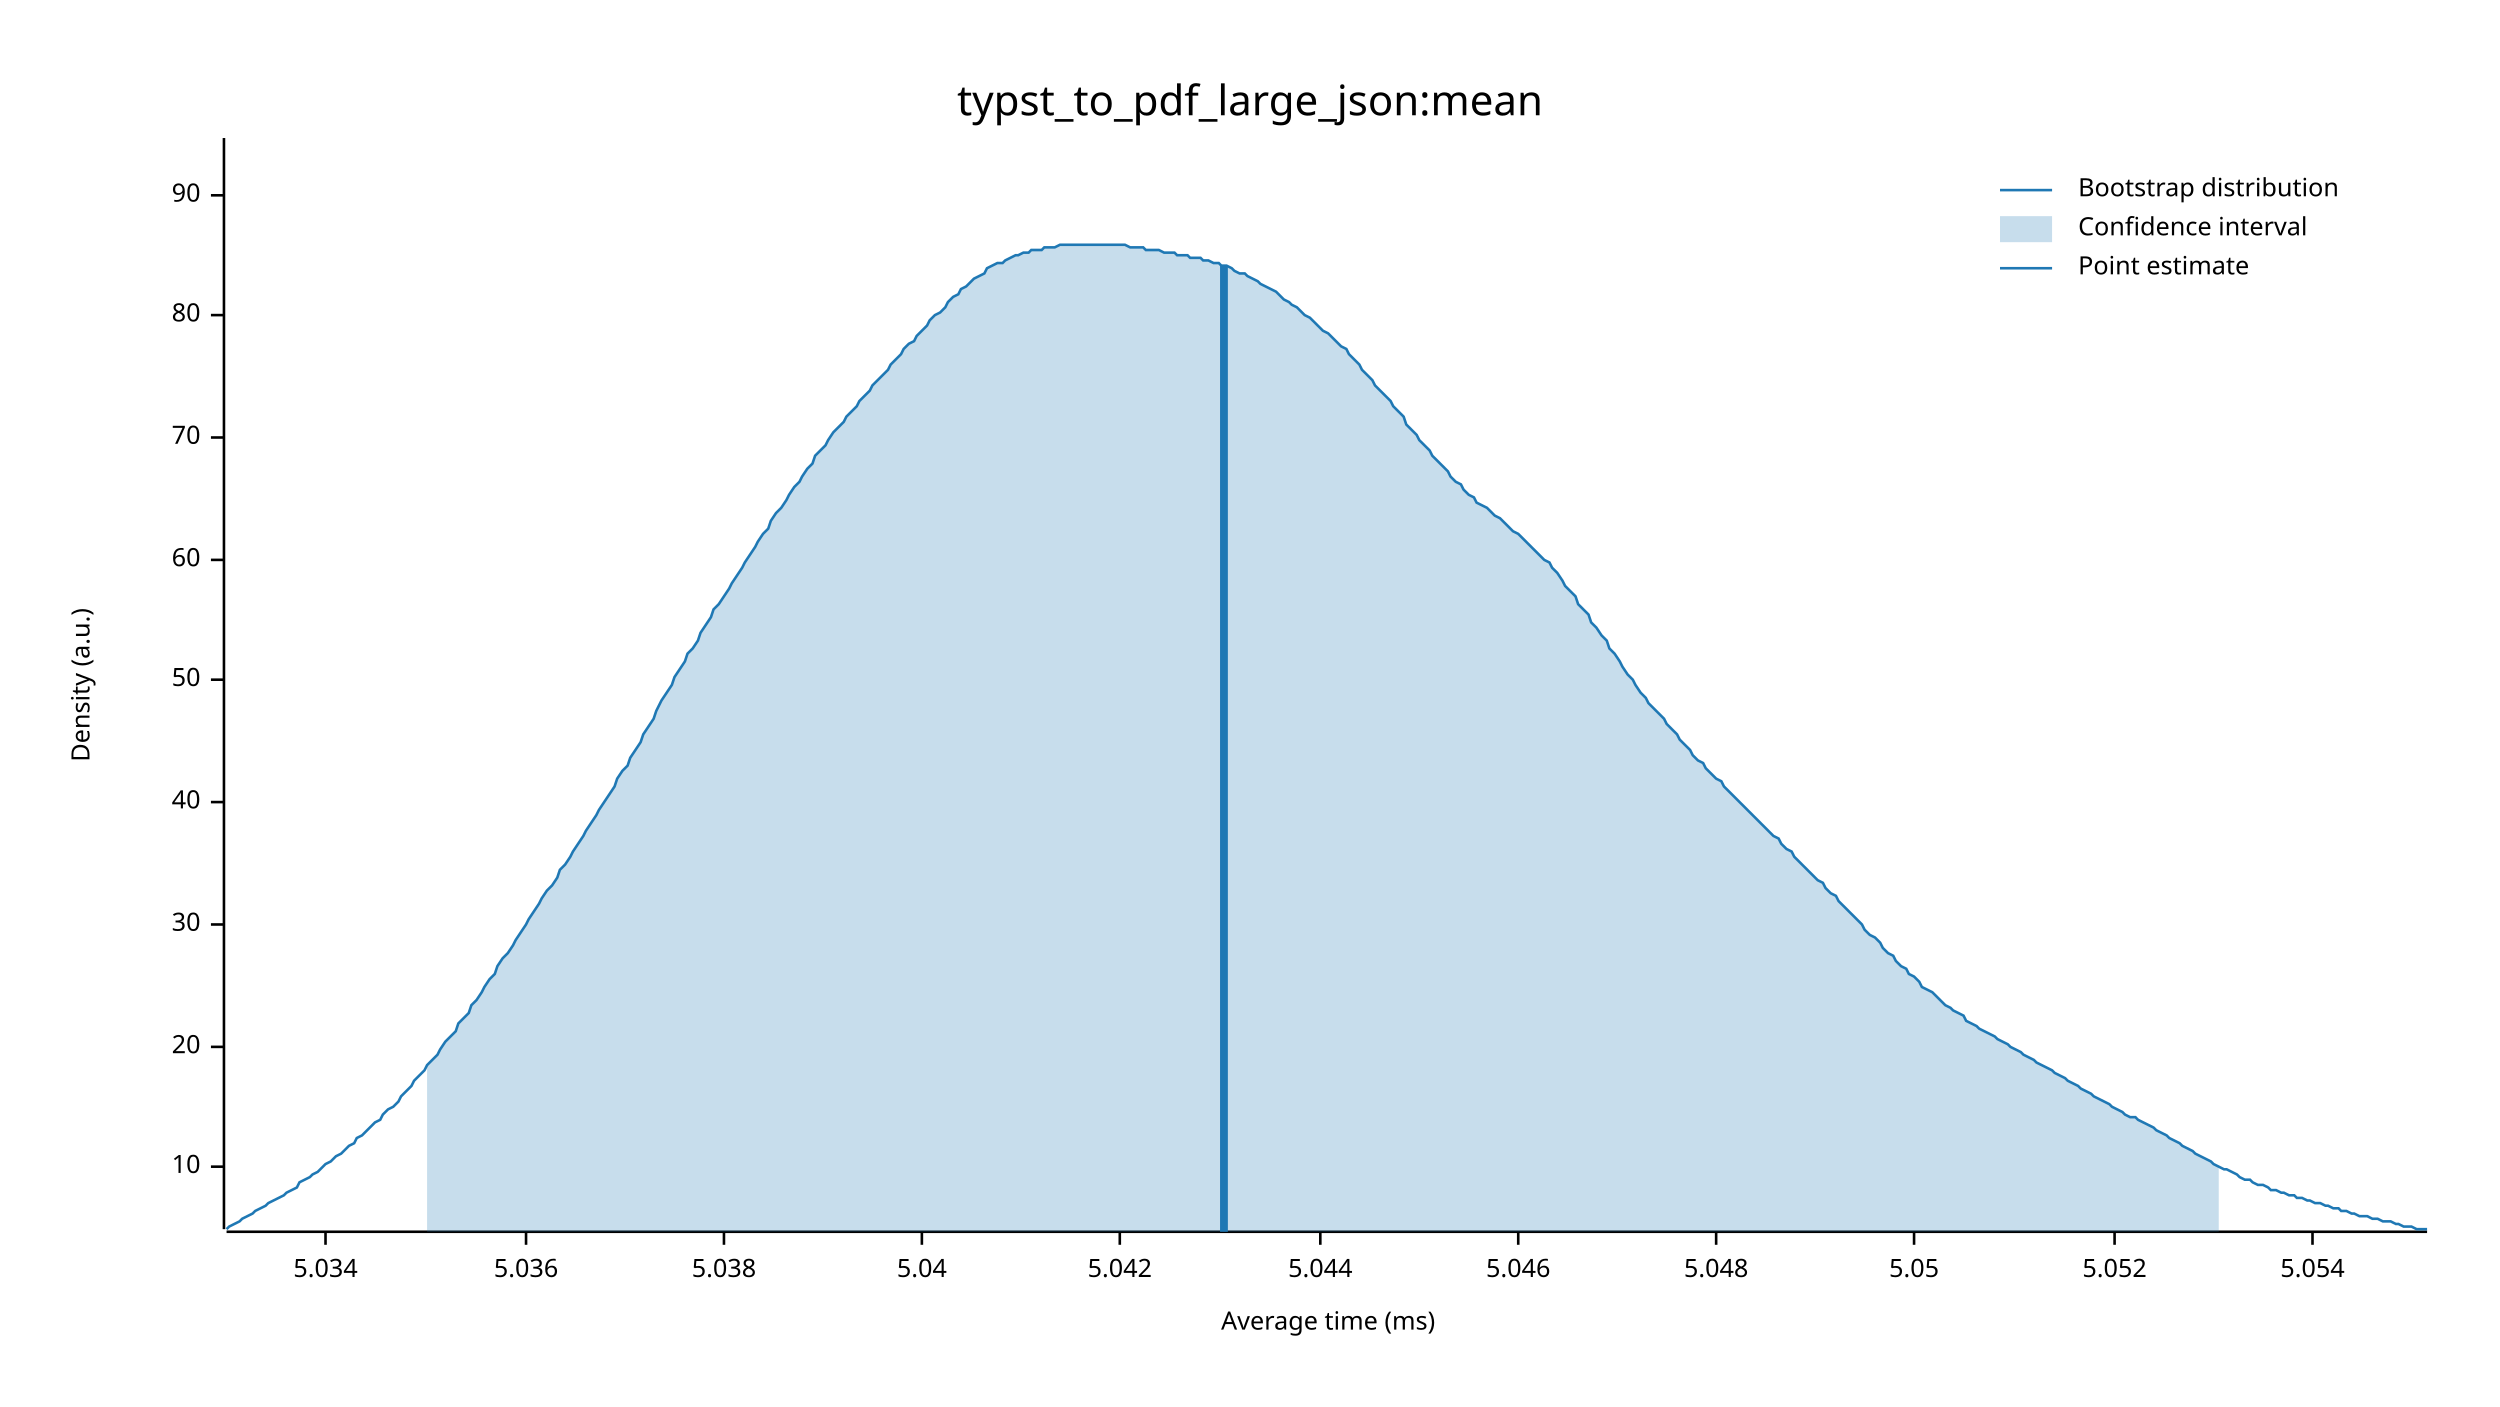
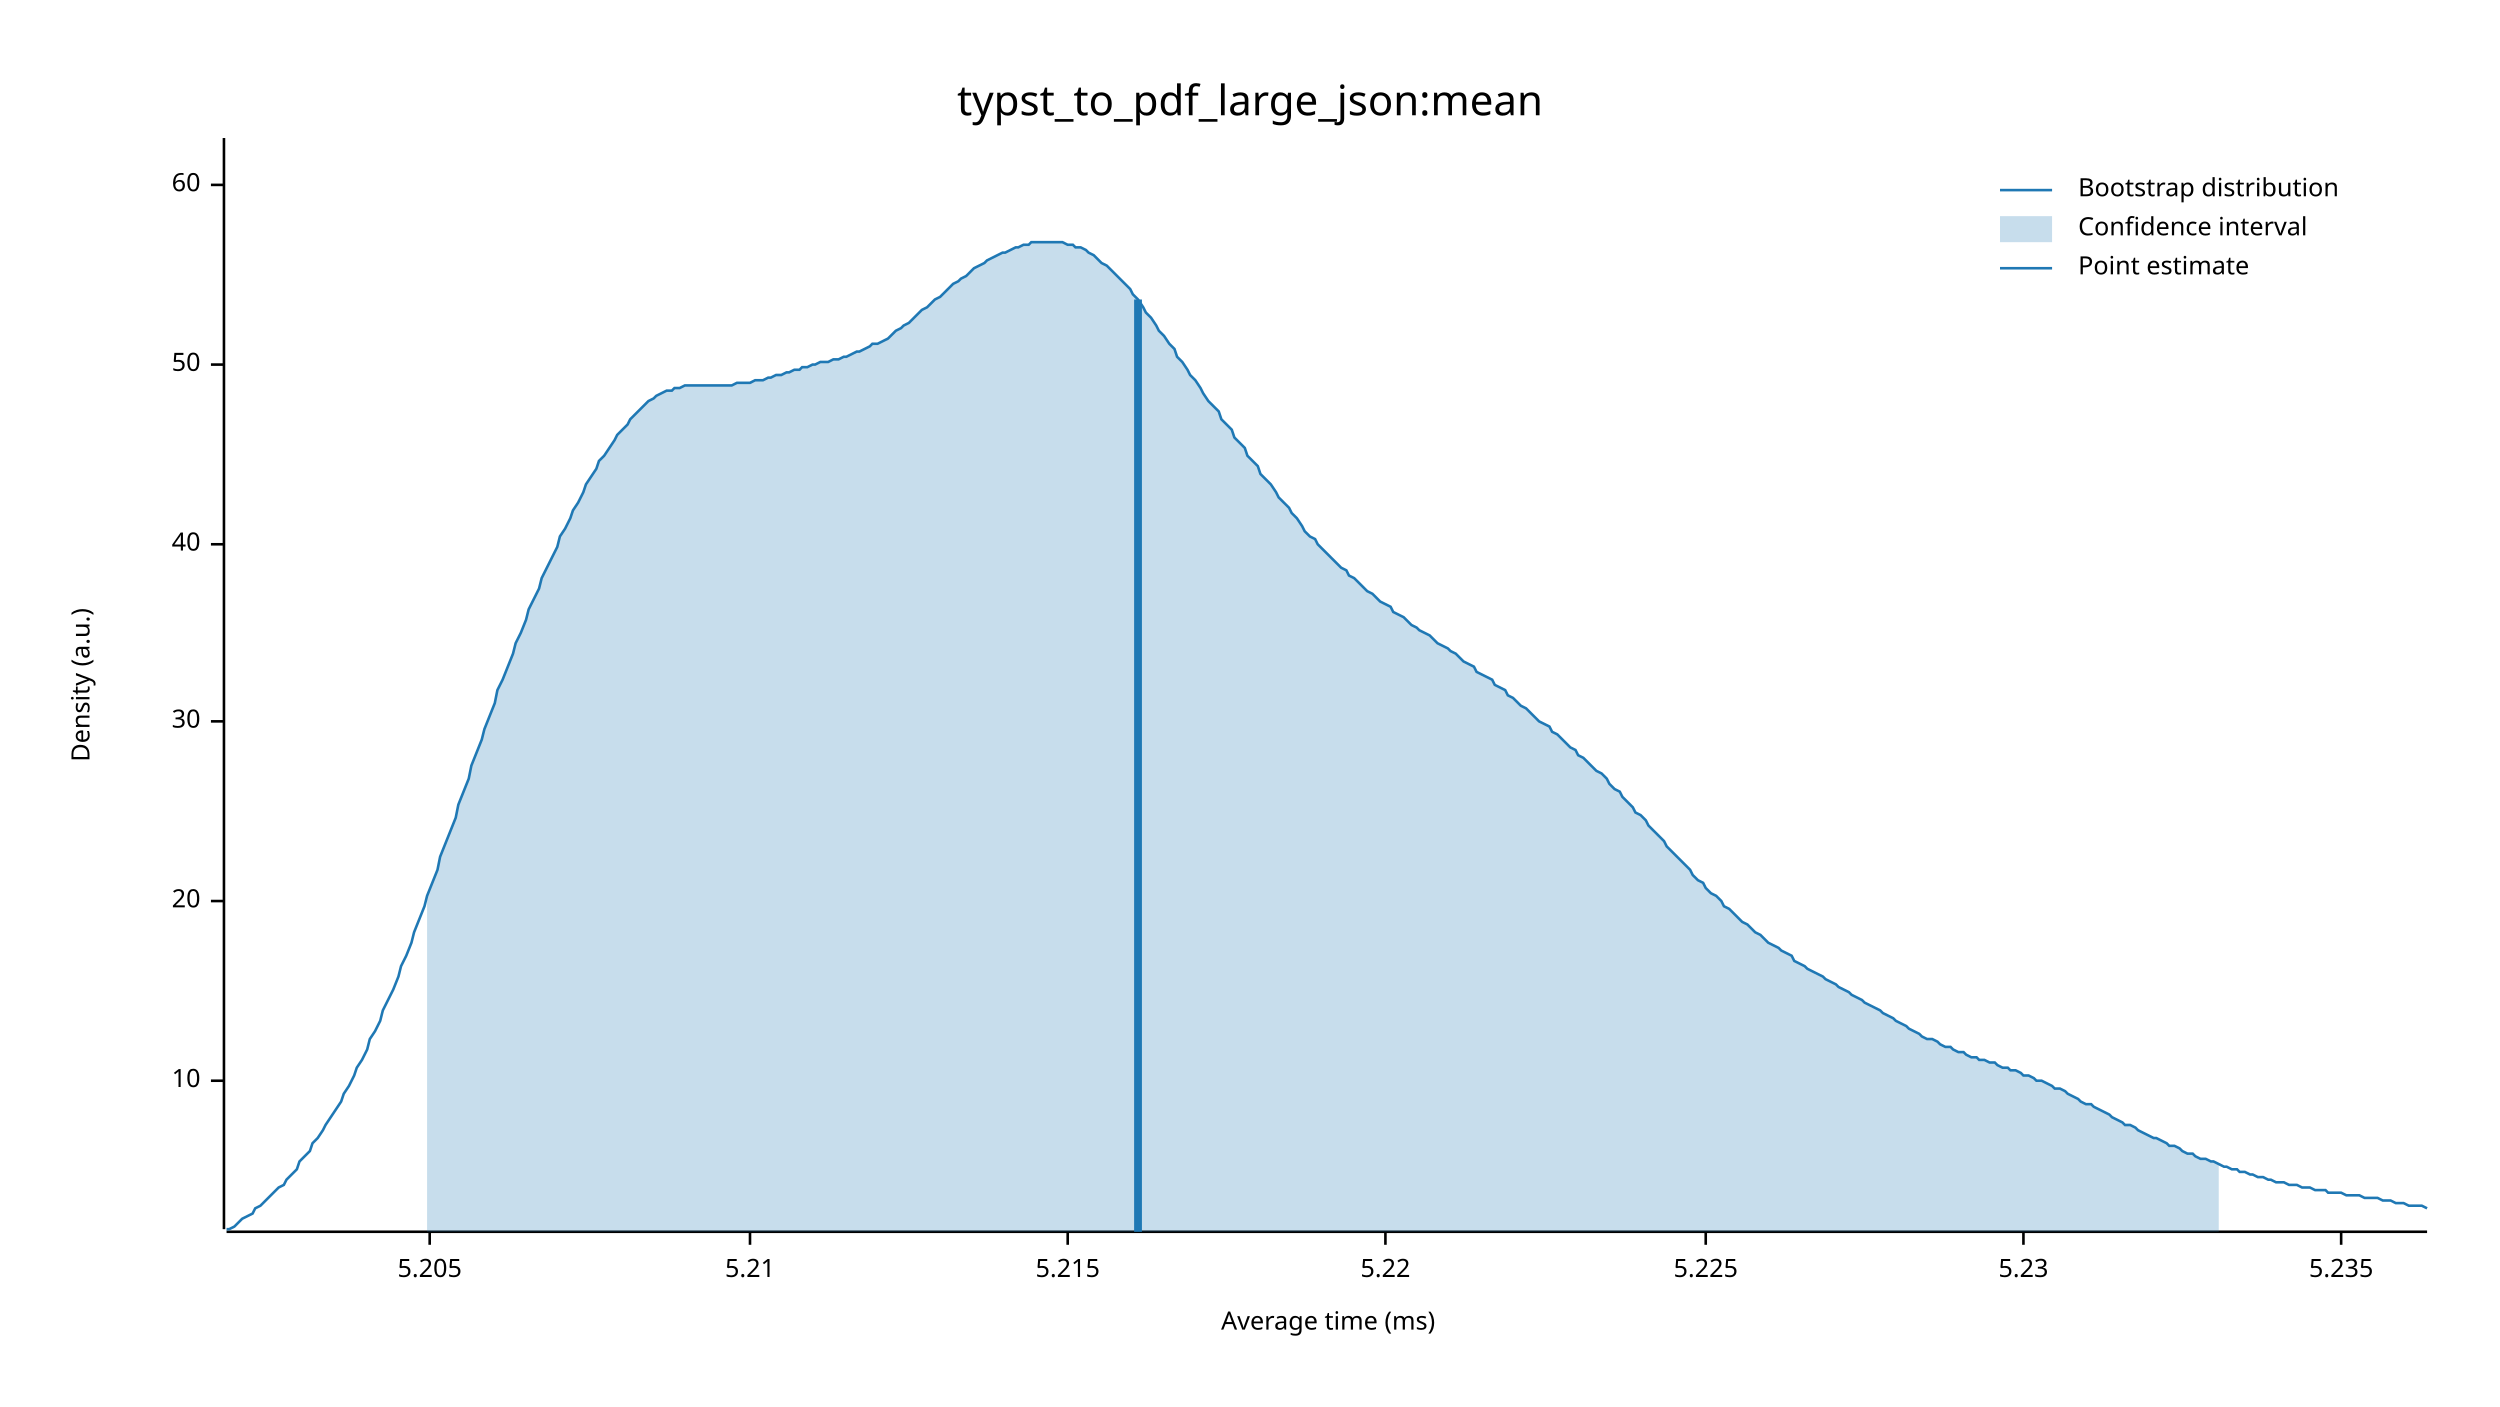
<svg xmlns="http://www.w3.org/2000/svg" width="960" height="540" viewBox="0 0 960 540">
  <text x="480" y="32" dy="0.76em" text-anchor="middle" font-family="sans-serif" font-size="16.129" opacity="1" fill="#000000">
typst_to_pdf_large_json:mean
</text>
  <text x="27" y="263" dy="0.76em" text-anchor="middle" font-family="sans-serif" font-size="9.677" opacity="1" fill="#000000" transform="rotate(270, 27, 263)">
Density (a.u.)
</text>
  <text x="510" y="513" dy="-0.5ex" text-anchor="middle" font-family="sans-serif" font-size="9.677" opacity="1" fill="#000000">
Average time (ms)
</text>
  <polyline fill="none" opacity="1" stroke="#000000" stroke-width="1" points="86,53 86,472 " />
-   <text x="77" y="448" dy="0.5ex" text-anchor="end" font-family="sans-serif" font-size="9.677" opacity="1" fill="#000000">
+   <text x="77" y="415" dy="0.5ex" text-anchor="end" font-family="sans-serif" font-size="9.677" opacity="1" fill="#000000">
10
</text>
-   <polyline fill="none" opacity="1" stroke="#000000" stroke-width="1" points="81,448 86,448 " />
-   <text x="77" y="402" dy="0.5ex" text-anchor="end" font-family="sans-serif" font-size="9.677" opacity="1" fill="#000000">
+   <polyline fill="none" opacity="1" stroke="#000000" stroke-width="1" points="81,415 86,415 " />
+   <text x="77" y="346" dy="0.5ex" text-anchor="end" font-family="sans-serif" font-size="9.677" opacity="1" fill="#000000">
20
</text>
-   <polyline fill="none" opacity="1" stroke="#000000" stroke-width="1" points="81,402 86,402 " />
-   <text x="77" y="355" dy="0.5ex" text-anchor="end" font-family="sans-serif" font-size="9.677" opacity="1" fill="#000000">
+   <polyline fill="none" opacity="1" stroke="#000000" stroke-width="1" points="81,346 86,346 " />
+   <text x="77" y="277" dy="0.5ex" text-anchor="end" font-family="sans-serif" font-size="9.677" opacity="1" fill="#000000">
30
</text>
-   <polyline fill="none" opacity="1" stroke="#000000" stroke-width="1" points="81,355 86,355 " />
-   <text x="77" y="308" dy="0.5ex" text-anchor="end" font-family="sans-serif" font-size="9.677" opacity="1" fill="#000000">
+   <polyline fill="none" opacity="1" stroke="#000000" stroke-width="1" points="81,277 86,277 " />
+   <text x="77" y="209" dy="0.5ex" text-anchor="end" font-family="sans-serif" font-size="9.677" opacity="1" fill="#000000">
40
</text>
-   <polyline fill="none" opacity="1" stroke="#000000" stroke-width="1" points="81,308 86,308 " />
-   <text x="77" y="261" dy="0.5ex" text-anchor="end" font-family="sans-serif" font-size="9.677" opacity="1" fill="#000000">
+   <polyline fill="none" opacity="1" stroke="#000000" stroke-width="1" points="81,209 86,209 " />
+   <text x="77" y="140" dy="0.5ex" text-anchor="end" font-family="sans-serif" font-size="9.677" opacity="1" fill="#000000">
50
</text>
-   <polyline fill="none" opacity="1" stroke="#000000" stroke-width="1" points="81,261 86,261 " />
-   <text x="77" y="215" dy="0.5ex" text-anchor="end" font-family="sans-serif" font-size="9.677" opacity="1" fill="#000000">
+   <polyline fill="none" opacity="1" stroke="#000000" stroke-width="1" points="81,140 86,140 " />
+   <text x="77" y="71" dy="0.5ex" text-anchor="end" font-family="sans-serif" font-size="9.677" opacity="1" fill="#000000">
60
</text>
-   <polyline fill="none" opacity="1" stroke="#000000" stroke-width="1" points="81,215 86,215 " />
-   <text x="77" y="168" dy="0.5ex" text-anchor="end" font-family="sans-serif" font-size="9.677" opacity="1" fill="#000000">
- 70
+   <polyline fill="none" opacity="1" stroke="#000000" stroke-width="1" points="81,71 86,71 " />
+   <polyline fill="none" opacity="1" stroke="#000000" stroke-width="1" points="87,473 932,473 " />
+   <text x="165" y="483" dy="0.76em" text-anchor="middle" font-family="sans-serif" font-size="9.677" opacity="1" fill="#000000">
+ 5.205
</text>
-   <polyline fill="none" opacity="1" stroke="#000000" stroke-width="1" points="81,168 86,168 " />
-   <text x="77" y="121" dy="0.5ex" text-anchor="end" font-family="sans-serif" font-size="9.677" opacity="1" fill="#000000">
- 80
+   <polyline fill="none" opacity="1" stroke="#000000" stroke-width="1" points="165,473 165,478 " />
+   <text x="288" y="483" dy="0.76em" text-anchor="middle" font-family="sans-serif" font-size="9.677" opacity="1" fill="#000000">
+ 5.21
</text>
-   <polyline fill="none" opacity="1" stroke="#000000" stroke-width="1" points="81,121 86,121 " />
-   <text x="77" y="75" dy="0.5ex" text-anchor="end" font-family="sans-serif" font-size="9.677" opacity="1" fill="#000000">
- 90
+   <polyline fill="none" opacity="1" stroke="#000000" stroke-width="1" points="288,473 288,478 " />
+   <text x="410" y="483" dy="0.76em" text-anchor="middle" font-family="sans-serif" font-size="9.677" opacity="1" fill="#000000">
+ 5.215
</text>
-   <polyline fill="none" opacity="1" stroke="#000000" stroke-width="1" points="81,75 86,75 " />
-   <polyline fill="none" opacity="1" stroke="#000000" stroke-width="1" points="87,473 932,473 " />
-   <text x="125" y="483" dy="0.76em" text-anchor="middle" font-family="sans-serif" font-size="9.677" opacity="1" fill="#000000">
- 5.034
+   <polyline fill="none" opacity="1" stroke="#000000" stroke-width="1" points="410,473 410,478 " />
+   <text x="532" y="483" dy="0.76em" text-anchor="middle" font-family="sans-serif" font-size="9.677" opacity="1" fill="#000000">
+ 5.22
</text>
-   <polyline fill="none" opacity="1" stroke="#000000" stroke-width="1" points="125,473 125,478 " />
-   <text x="202" y="483" dy="0.76em" text-anchor="middle" font-family="sans-serif" font-size="9.677" opacity="1" fill="#000000">
- 5.036
+   <polyline fill="none" opacity="1" stroke="#000000" stroke-width="1" points="532,473 532,478 " />
+   <text x="655" y="483" dy="0.76em" text-anchor="middle" font-family="sans-serif" font-size="9.677" opacity="1" fill="#000000">
+ 5.225
</text>
-   <polyline fill="none" opacity="1" stroke="#000000" stroke-width="1" points="202,473 202,478 " />
-   <text x="278" y="483" dy="0.76em" text-anchor="middle" font-family="sans-serif" font-size="9.677" opacity="1" fill="#000000">
- 5.038
+   <polyline fill="none" opacity="1" stroke="#000000" stroke-width="1" points="655,473 655,478 " />
+   <text x="777" y="483" dy="0.76em" text-anchor="middle" font-family="sans-serif" font-size="9.677" opacity="1" fill="#000000">
+ 5.23
</text>
-   <polyline fill="none" opacity="1" stroke="#000000" stroke-width="1" points="278,473 278,478 " />
-   <text x="354" y="483" dy="0.76em" text-anchor="middle" font-family="sans-serif" font-size="9.677" opacity="1" fill="#000000">
- 5.04
+   <polyline fill="none" opacity="1" stroke="#000000" stroke-width="1" points="777,473 777,478 " />
+   <text x="899" y="483" dy="0.76em" text-anchor="middle" font-family="sans-serif" font-size="9.677" opacity="1" fill="#000000">
+ 5.235
</text>
-   <polyline fill="none" opacity="1" stroke="#000000" stroke-width="1" points="354,473 354,478 " />
-   <text x="430" y="483" dy="0.76em" text-anchor="middle" font-family="sans-serif" font-size="9.677" opacity="1" fill="#000000">
- 5.042
- </text>
-   <polyline fill="none" opacity="1" stroke="#000000" stroke-width="1" points="430,473 430,478 " />
-   <text x="507" y="483" dy="0.76em" text-anchor="middle" font-family="sans-serif" font-size="9.677" opacity="1" fill="#000000">
- 5.044
- </text>
-   <polyline fill="none" opacity="1" stroke="#000000" stroke-width="1" points="507,473 507,478 " />
-   <text x="583" y="483" dy="0.76em" text-anchor="middle" font-family="sans-serif" font-size="9.677" opacity="1" fill="#000000">
- 5.046
- </text>
-   <polyline fill="none" opacity="1" stroke="#000000" stroke-width="1" points="583,473 583,478 " />
-   <text x="659" y="483" dy="0.76em" text-anchor="middle" font-family="sans-serif" font-size="9.677" opacity="1" fill="#000000">
- 5.048
- </text>
-   <polyline fill="none" opacity="1" stroke="#000000" stroke-width="1" points="659,473 659,478 " />
-   <text x="735" y="483" dy="0.76em" text-anchor="middle" font-family="sans-serif" font-size="9.677" opacity="1" fill="#000000">
- 5.05
- </text>
-   <polyline fill="none" opacity="1" stroke="#000000" stroke-width="1" points="735,473 735,478 " />
-   <text x="812" y="483" dy="0.76em" text-anchor="middle" font-family="sans-serif" font-size="9.677" opacity="1" fill="#000000">
- 5.052
- </text>
-   <polyline fill="none" opacity="1" stroke="#000000" stroke-width="1" points="812,473 812,478 " />
-   <text x="888" y="483" dy="0.76em" text-anchor="middle" font-family="sans-serif" font-size="9.677" opacity="1" fill="#000000">
- 5.054
- </text>
-   <polyline fill="none" opacity="1" stroke="#000000" stroke-width="1" points="888,473 888,478 " />
-   <polyline fill="none" opacity="1" stroke="#1F78B4" stroke-width="1" points="87,472 88,471 90,470 92,469 93,468 95,467 97,466 98,465 100,464 102,463 103,462 105,461 107,460 109,459 110,458 112,457 114,456 115,454 117,453 119,452 120,451 122,450 124,448 125,447 127,446 129,444 131,443 132,442 134,440 136,439 137,437 139,436 141,434 142,433 144,431 146,430 147,428 149,426 151,425 153,423 154,421 156,419 158,417 159,415 161,413 163,411 164,409 166,407 168,405 169,403 171,400 173,398 175,396 176,393 178,391 180,389 181,386 183,384 185,381 186,379 188,376 190,374 191,371 193,368 195,366 197,363 198,361 200,358 202,355 203,353 205,350 207,347 208,345 210,342 212,340 214,337 215,334 217,332 219,329 220,327 222,324 224,321 225,319 227,316 229,313 230,311 232,308 234,305 236,302 237,299 239,296 241,294 242,291 244,288 246,285 247,282 249,279 251,276 252,273 254,269 256,266 258,263 259,260 261,257 263,254 264,251 266,249 268,246 269,243 271,240 273,237 274,234 276,232 278,229 280,226 281,224 283,221 285,218 286,216 288,213 290,210 291,208 293,205 295,203 296,200 298,197 300,195 302,192 303,190 305,187 307,185 308,183 310,180 312,178 313,175 315,173 317,171 318,169 320,166 322,164 324,162 325,160 327,158 329,156 330,154 332,152 334,150 335,148 337,146 339,144 341,142 342,140 344,138 346,136 347,134 349,132 351,131 352,129 354,127 356,125 357,123 359,121 361,120 363,118 364,116 366,114 368,113 369,111 371,110 373,108 374,107 376,106 378,105 379,103 381,102 383,101 385,101 386,100 388,99 390,98 391,98 393,97 395,97 396,96 398,96 400,96 401,95 403,95 405,95 407,94 408,94 410,94 412,94 413,94 415,94 417,94 418,94 420,94 422,94 423,94 425,94 427,94 429,94 430,94 432,94 434,95 435,95 437,95 439,95 440,96 442,96 444,96 445,96 447,97 449,97 451,97 452,98 454,98 456,98 457,99 459,99 461,99 462,100 464,100 466,101 468,101 469,102 471,102 473,103 474,104 476,105 478,105 479,106 481,107 483,108 484,109 486,110 488,111 490,112 491,113 493,115 495,116 496,117 498,118 500,120 501,121 503,122 505,124 506,125 508,127 510,128 512,130 513,131 515,133 517,134 518,136 520,138 522,140 523,142 525,144 527,146 528,148 530,150 532,152 534,154 535,156 537,158 539,160 540,163 542,165 544,167 545,169 547,171 549,173 550,175 552,177 554,179 556,181 557,183 559,185 561,186 562,188 564,190 566,191 567,193 569,194 571,195 573,197 574,198 576,199 578,201 579,202 581,204 583,205 584,206 586,208 588,210 589,211 591,213 593,215 595,216 596,218 598,220 600,223 601,225 603,227 605,229 606,232 608,234 610,236 611,239 613,241 615,244 617,246 618,249 620,251 622,254 623,256 625,259 627,261 628,263 630,266 632,268 633,270 635,272 637,274 639,276 640,278 642,280 644,282 645,284 647,286 649,288 650,290 652,292 654,293 655,295 657,297 659,299 661,300 662,302 664,304 666,306 667,307 669,309 671,311 672,312 674,314 676,316 677,317 679,319 681,321 683,322 684,324 686,326 688,327 689,329 691,331 693,333 694,334 696,336 698,338 700,339 701,341 703,343 705,344 706,346 708,348 710,350 711,351 713,353 715,355 716,357 718,359 720,360 722,362 723,364 725,366 727,367 728,369 730,371 732,372 733,374 735,375 737,377 738,379 740,380 742,381 744,383 745,384 747,386 749,387 750,388 752,389 754,390 755,392 757,393 759,394 760,395 762,396 764,397 766,398 767,399 769,400 771,401 772,402 774,403 776,404 777,405 779,406 781,407 782,408 784,409 786,410 788,411 789,412 791,413 793,414 794,415 796,416 798,417 799,418 801,419 803,420 804,421 806,422 808,423 810,424 811,425 813,426 815,427 816,428 818,429 820,429 821,430 823,431 825,432 827,433 828,434 830,435 832,436 833,437 835,438 837,439 838,440 840,441 842,442 843,443 845,444 847,445 849,446 850,447 852,448 854,449 855,449 857,450 859,451 860,452 862,453 864,453 865,454 867,455 869,455 871,456 872,457 874,457 876,458 877,458 879,459 881,459 882,460 884,460 886,461 887,461 889,462 891,462 893,463 894,463 896,464 898,464 899,465 901,465 903,466 904,466 906,467 908,467 909,467 911,468 913,468 915,469 916,469 918,469 920,470 921,470 923,471 925,471 926,471 928,472 930,472 932,472 " />
-   <polygon opacity="0.25" fill="#1F78B4" points="164,409 166,407 168,405 169,403 171,400 173,398 175,396 176,393 178,391 180,389 181,386 183,384 185,381 186,379 188,376 190,374 191,371 193,368 195,366 197,363 198,361 200,358 202,355 203,353 205,350 207,347 208,345 210,342 212,340 214,337 215,334 217,332 219,329 220,327 222,324 224,321 225,319 227,316 229,313 230,311 232,308 234,305 236,302 237,299 239,296 241,294 242,291 244,288 246,285 247,282 249,279 251,276 252,273 254,269 256,266 258,263 259,260 261,257 263,254 264,251 266,249 268,246 269,243 271,240 273,237 274,234 276,232 278,229 280,226 281,224 283,221 285,218 286,216 288,213 290,210 291,208 293,205 295,203 296,200 298,197 300,195 302,192 303,190 305,187 307,185 308,183 310,180 312,178 313,175 315,173 317,171 318,169 320,166 322,164 324,162 325,160 327,158 329,156 330,154 332,152 334,150 335,148 337,146 339,144 341,142 342,140 344,138 346,136 347,134 349,132 351,131 352,129 354,127 356,125 357,123 359,121 361,120 363,118 364,116 366,114 368,113 369,111 371,110 373,108 374,107 376,106 378,105 379,103 381,102 383,101 385,101 386,100 388,99 390,98 391,98 393,97 395,97 396,96 398,96 400,96 401,95 403,95 405,95 407,94 408,94 410,94 412,94 413,94 415,94 417,94 418,94 420,94 422,94 423,94 425,94 427,94 429,94 430,94 432,94 434,95 435,95 437,95 439,95 440,96 442,96 444,96 445,96 447,97 449,97 451,97 452,98 454,98 456,98 457,99 459,99 461,99 462,100 464,100 466,101 468,101 469,102 471,102 473,103 474,104 476,105 478,105 479,106 481,107 483,108 484,109 486,110 488,111 490,112 491,113 493,115 495,116 496,117 498,118 500,120 501,121 503,122 505,124 506,125 508,127 510,128 512,130 513,131 515,133 517,134 518,136 520,138 522,140 523,142 525,144 527,146 528,148 530,150 532,152 534,154 535,156 537,158 539,160 540,163 542,165 544,167 545,169 547,171 549,173 550,175 552,177 554,179 556,181 557,183 559,185 561,186 562,188 564,190 566,191 567,193 569,194 571,195 573,197 574,198 576,199 578,201 579,202 581,204 583,205 584,206 586,208 588,210 589,211 591,213 593,215 595,216 596,218 598,220 600,223 601,225 603,227 605,229 606,232 608,234 610,236 611,239 613,241 615,244 617,246 618,249 620,251 622,254 623,256 625,259 627,261 628,263 630,266 632,268 633,270 635,272 637,274 639,276 640,278 642,280 644,282 645,284 647,286 649,288 650,290 652,292 654,293 655,295 657,297 659,299 661,300 662,302 664,304 666,306 667,307 669,309 671,311 672,312 674,314 676,316 677,317 679,319 681,321 683,322 684,324 686,326 688,327 689,329 691,331 693,333 694,334 696,336 698,338 700,339 701,341 703,343 705,344 706,346 708,348 710,350 711,351 713,353 715,355 716,357 718,359 720,360 722,362 723,364 725,366 727,367 728,369 730,371 732,372 733,374 735,375 737,377 738,379 740,380 742,381 744,383 745,384 747,386 749,387 750,388 752,389 754,390 755,392 757,393 759,394 760,395 762,396 764,397 766,398 767,399 769,400 771,401 772,402 774,403 776,404 777,405 779,406 781,407 782,408 784,409 786,410 788,411 789,412 791,413 793,414 794,415 796,416 798,417 799,418 801,419 803,420 804,421 806,422 808,423 810,424 811,425 813,426 815,427 816,428 818,429 820,429 821,430 823,431 825,432 827,433 828,434 830,435 832,436 833,437 835,438 837,439 838,440 840,441 842,442 843,443 845,444 847,445 849,446 850,447 852,448 852,473 164,473 " />
-   <polyline fill="none" opacity="1" stroke="#1F78B4" stroke-width="3" points="470,473 470,102 " />
+   <polyline fill="none" opacity="1" stroke="#000000" stroke-width="1" points="899,473 899,478 " />
+   <polyline fill="none" opacity="1" stroke="#1F78B4" stroke-width="1" points="87,472 88,472 90,471 92,469 93,468 95,467 97,466 98,464 100,463 102,461 103,460 105,458 107,456 109,455 110,453 112,451 114,449 115,446 117,444 119,442 120,439 122,437 124,434 125,432 127,429 129,426 131,423 132,420 134,417 136,413 137,410 139,407 141,403 142,399 144,396 146,392 147,388 149,384 151,380 153,375 154,371 156,367 158,362 159,358 161,353 163,348 164,344 166,339 168,334 169,329 171,324 173,319 175,314 176,309 178,304 180,299 181,294 183,289 185,284 186,280 188,275 190,270 191,265 193,261 195,256 197,251 198,247 200,243 202,238 203,234 205,230 207,226 208,222 210,218 212,214 214,210 215,206 217,203 219,199 220,196 222,193 224,189 225,186 227,183 229,180 230,177 232,175 234,172 236,169 237,167 239,165 241,163 242,161 244,159 246,157 247,156 249,154 251,153 252,152 254,151 256,150 258,150 259,149 261,149 263,148 264,148 266,148 268,148 269,148 271,148 273,148 274,148 276,148 278,148 280,148 281,148 283,147 285,147 286,147 288,147 290,146 291,146 293,146 295,145 296,145 298,144 300,144 302,143 303,143 305,142 307,142 308,141 310,141 312,140 313,140 315,139 317,139 318,139 320,138 322,138 324,137 325,137 327,136 329,135 330,135 332,134 334,133 335,132 337,132 339,131 341,130 342,129 344,127 346,126 347,125 349,124 351,122 352,121 354,119 356,118 357,117 359,115 361,114 363,112 364,111 366,109 368,108 369,107 371,106 373,104 374,103 376,102 378,101 379,100 381,99 383,98 385,97 386,97 388,96 390,95 391,95 393,94 395,94 396,93 398,93 400,93 401,93 403,93 405,93 407,93 408,93 410,94 412,94 413,95 415,95 417,96 418,97 420,98 422,100 423,101 425,102 427,104 429,106 430,107 432,109 434,111 435,113 437,115 439,118 440,120 442,122 444,125 445,127 447,129 449,132 451,134 452,137 454,139 456,142 457,144 459,146 461,149 462,151 464,154 466,156 468,158 469,161 471,163 473,165 474,168 476,170 478,172 479,175 481,177 483,179 484,182 486,184 488,186 490,189 491,191 493,193 495,195 496,197 498,199 500,202 501,204 503,206 505,207 506,209 508,211 510,213 512,215 513,216 515,218 517,219 518,221 520,222 522,224 523,225 525,227 527,228 528,229 530,231 532,232 534,233 535,235 537,236 539,237 540,238 542,240 544,241 545,242 547,243 549,244 550,245 552,247 554,248 556,249 557,250 559,251 561,253 562,254 564,255 566,256 567,258 569,259 571,260 573,261 574,263 576,264 578,265 579,267 581,268 583,270 584,271 586,272 588,274 589,275 591,277 593,278 595,279 596,281 598,282 600,284 601,285 603,287 605,288 606,290 608,291 610,293 611,294 613,296 615,297 617,299 618,301 620,303 622,304 623,306 625,308 627,310 628,312 630,313 632,315 633,317 635,319 637,321 639,323 640,325 642,327 644,329 645,330 647,332 649,334 650,336 652,338 654,339 655,341 657,343 659,344 661,346 662,348 664,349 666,351 667,352 669,354 671,355 672,356 674,358 676,359 677,360 679,362 681,363 683,364 684,365 686,366 688,367 689,369 691,370 693,371 694,372 696,373 698,374 700,375 701,376 703,377 705,378 706,379 708,380 710,381 711,382 713,383 715,384 716,385 718,386 720,387 722,388 723,389 725,390 727,391 728,392 730,393 732,394 733,395 735,396 737,397 738,398 740,399 742,399 744,400 745,401 747,402 749,402 750,403 752,404 754,404 755,405 757,406 759,406 760,407 762,407 764,408 766,408 767,409 769,410 771,410 772,411 774,411 776,412 777,413 779,413 781,414 782,415 784,415 786,416 788,417 789,418 791,418 793,419 794,420 796,421 798,422 799,423 801,424 803,424 804,425 806,426 808,427 810,428 811,429 813,430 815,431 816,432 818,432 820,433 821,434 823,435 825,436 827,437 828,437 830,438 832,439 833,440 835,440 837,441 838,442 840,443 842,443 843,444 845,445 847,445 849,446 850,446 852,447 854,448 855,448 857,449 859,449 860,450 862,450 864,451 865,451 867,452 869,452 871,453 872,453 874,454 876,454 877,454 879,455 881,455 882,455 884,456 886,456 887,456 889,457 891,457 893,457 894,458 896,458 898,458 899,458 901,459 903,459 904,459 906,459 908,460 909,460 911,460 913,460 915,461 916,461 918,461 920,462 921,462 923,462 925,463 926,463 928,463 930,463 932,464 " />
+   <polygon opacity="0.25" fill="#1F78B4" points="164,344 166,339 168,334 169,329 171,324 173,319 175,314 176,309 178,304 180,299 181,294 183,289 185,284 186,280 188,275 190,270 191,265 193,261 195,256 197,251 198,247 200,243 202,238 203,234 205,230 207,226 208,222 210,218 212,214 214,210 215,206 217,203 219,199 220,196 222,193 224,189 225,186 227,183 229,180 230,177 232,175 234,172 236,169 237,167 239,165 241,163 242,161 244,159 246,157 247,156 249,154 251,153 252,152 254,151 256,150 258,150 259,149 261,149 263,148 264,148 266,148 268,148 269,148 271,148 273,148 274,148 276,148 278,148 280,148 281,148 283,147 285,147 286,147 288,147 290,146 291,146 293,146 295,145 296,145 298,144 300,144 302,143 303,143 305,142 307,142 308,141 310,141 312,140 313,140 315,139 317,139 318,139 320,138 322,138 324,137 325,137 327,136 329,135 330,135 332,134 334,133 335,132 337,132 339,131 341,130 342,129 344,127 346,126 347,125 349,124 351,122 352,121 354,119 356,118 357,117 359,115 361,114 363,112 364,111 366,109 368,108 369,107 371,106 373,104 374,103 376,102 378,101 379,100 381,99 383,98 385,97 386,97 388,96 390,95 391,95 393,94 395,94 396,93 398,93 400,93 401,93 403,93 405,93 407,93 408,93 410,94 412,94 413,95 415,95 417,96 418,97 420,98 422,100 423,101 425,102 427,104 429,106 430,107 432,109 434,111 435,113 437,115 439,118 440,120 442,122 444,125 445,127 447,129 449,132 451,134 452,137 454,139 456,142 457,144 459,146 461,149 462,151 464,154 466,156 468,158 469,161 471,163 473,165 474,168 476,170 478,172 479,175 481,177 483,179 484,182 486,184 488,186 490,189 491,191 493,193 495,195 496,197 498,199 500,202 501,204 503,206 505,207 506,209 508,211 510,213 512,215 513,216 515,218 517,219 518,221 520,222 522,224 523,225 525,227 527,228 528,229 530,231 532,232 534,233 535,235 537,236 539,237 540,238 542,240 544,241 545,242 547,243 549,244 550,245 552,247 554,248 556,249 557,250 559,251 561,253 562,254 564,255 566,256 567,258 569,259 571,260 573,261 574,263 576,264 578,265 579,267 581,268 583,270 584,271 586,272 588,274 589,275 591,277 593,278 595,279 596,281 598,282 600,284 601,285 603,287 605,288 606,290 608,291 610,293 611,294 613,296 615,297 617,299 618,301 620,303 622,304 623,306 625,308 627,310 628,312 630,313 632,315 633,317 635,319 637,321 639,323 640,325 642,327 644,329 645,330 647,332 649,334 650,336 652,338 654,339 655,341 657,343 659,344 661,346 662,348 664,349 666,351 667,352 669,354 671,355 672,356 674,358 676,359 677,360 679,362 681,363 683,364 684,365 686,366 688,367 689,369 691,370 693,371 694,372 696,373 698,374 700,375 701,376 703,377 705,378 706,379 708,380 710,381 711,382 713,383 715,384 716,385 718,386 720,387 722,388 723,389 725,390 727,391 728,392 730,393 732,394 733,395 735,396 737,397 738,398 740,399 742,399 744,400 745,401 747,402 749,402 750,403 752,404 754,404 755,405 757,406 759,406 760,407 762,407 764,408 766,408 767,409 769,410 771,410 772,411 774,411 776,412 777,413 779,413 781,414 782,415 784,415 786,416 788,417 789,418 791,418 793,419 794,420 796,421 798,422 799,423 801,424 803,424 804,425 806,426 808,427 810,428 811,429 813,430 815,431 816,432 818,432 820,433 821,434 823,435 825,436 827,437 828,437 830,438 832,439 833,440 835,440 837,441 838,442 840,443 842,443 843,444 845,445 847,445 849,446 850,446 852,447 852,473 164,473 " />
+   <polyline fill="none" opacity="1" stroke="#1F78B4" stroke-width="3" points="437,473 437,115 " />
  <text x="798" y="68" dy="0.76em" text-anchor="start" font-family="sans-serif" font-size="9.677" opacity="1" fill="#000000">
Bootstrap distribution
</text>
  <text x="798" y="83" dy="0.76em" text-anchor="start" font-family="sans-serif" font-size="9.677" opacity="1" fill="#000000">
Confidence interval
</text>
  <text x="798" y="98" dy="0.76em" text-anchor="start" font-family="sans-serif" font-size="9.677" opacity="1" fill="#000000">
Point estimate
</text>
  <polyline fill="none" opacity="1" stroke="#1F78B4" stroke-width="1" points="768,73 788,73 " />
  <rect x="768" y="83" width="20" height="10" opacity="0.25" fill="#1F78B4" stroke="none" />
  <polyline fill="none" opacity="1" stroke="#1F78B4" stroke-width="1" points="768,103 788,103 " />
</svg>
